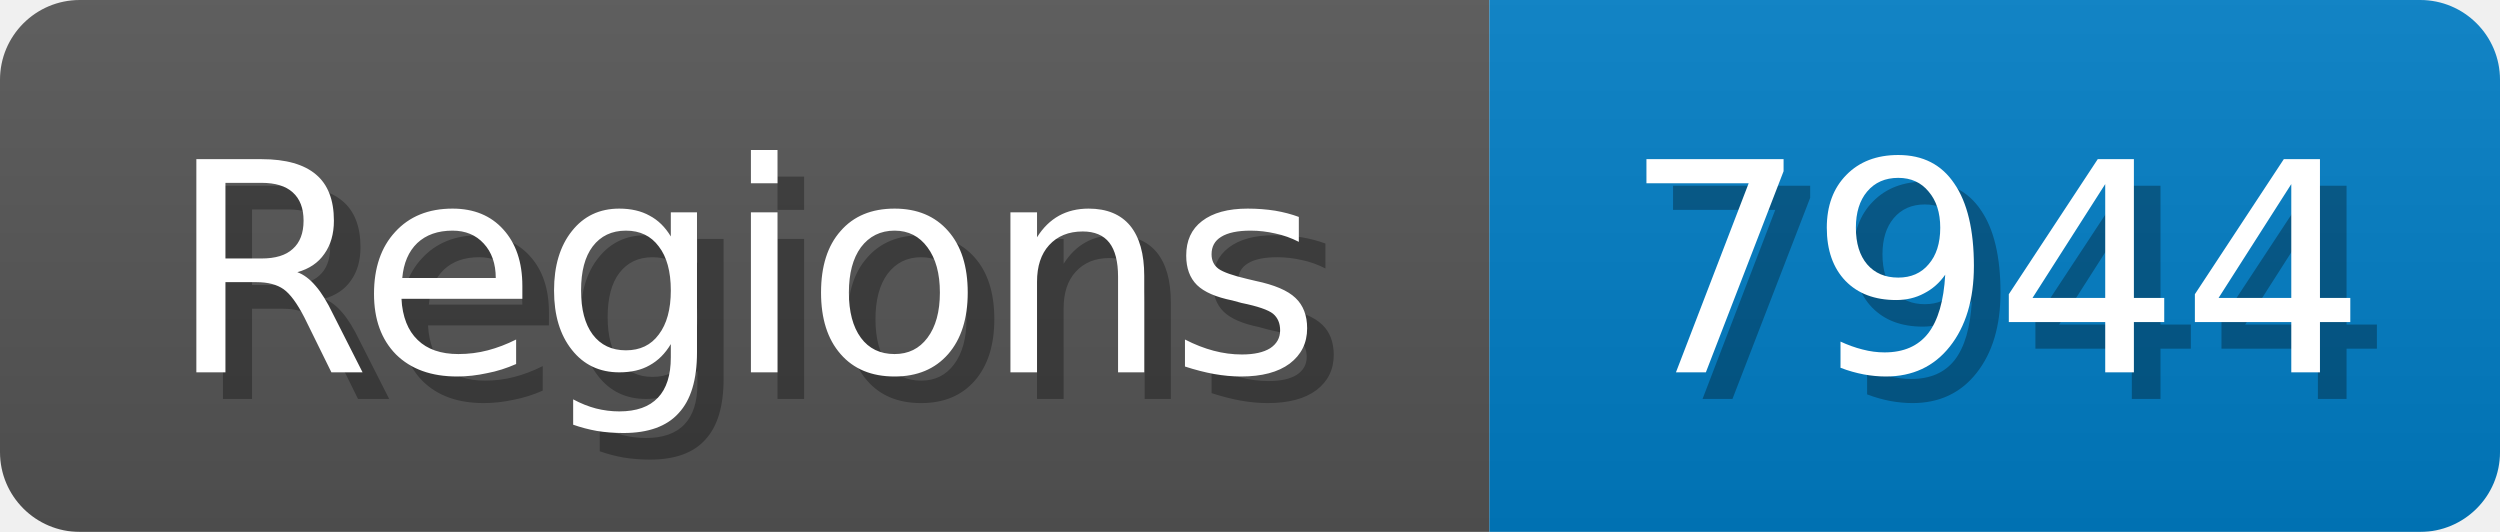
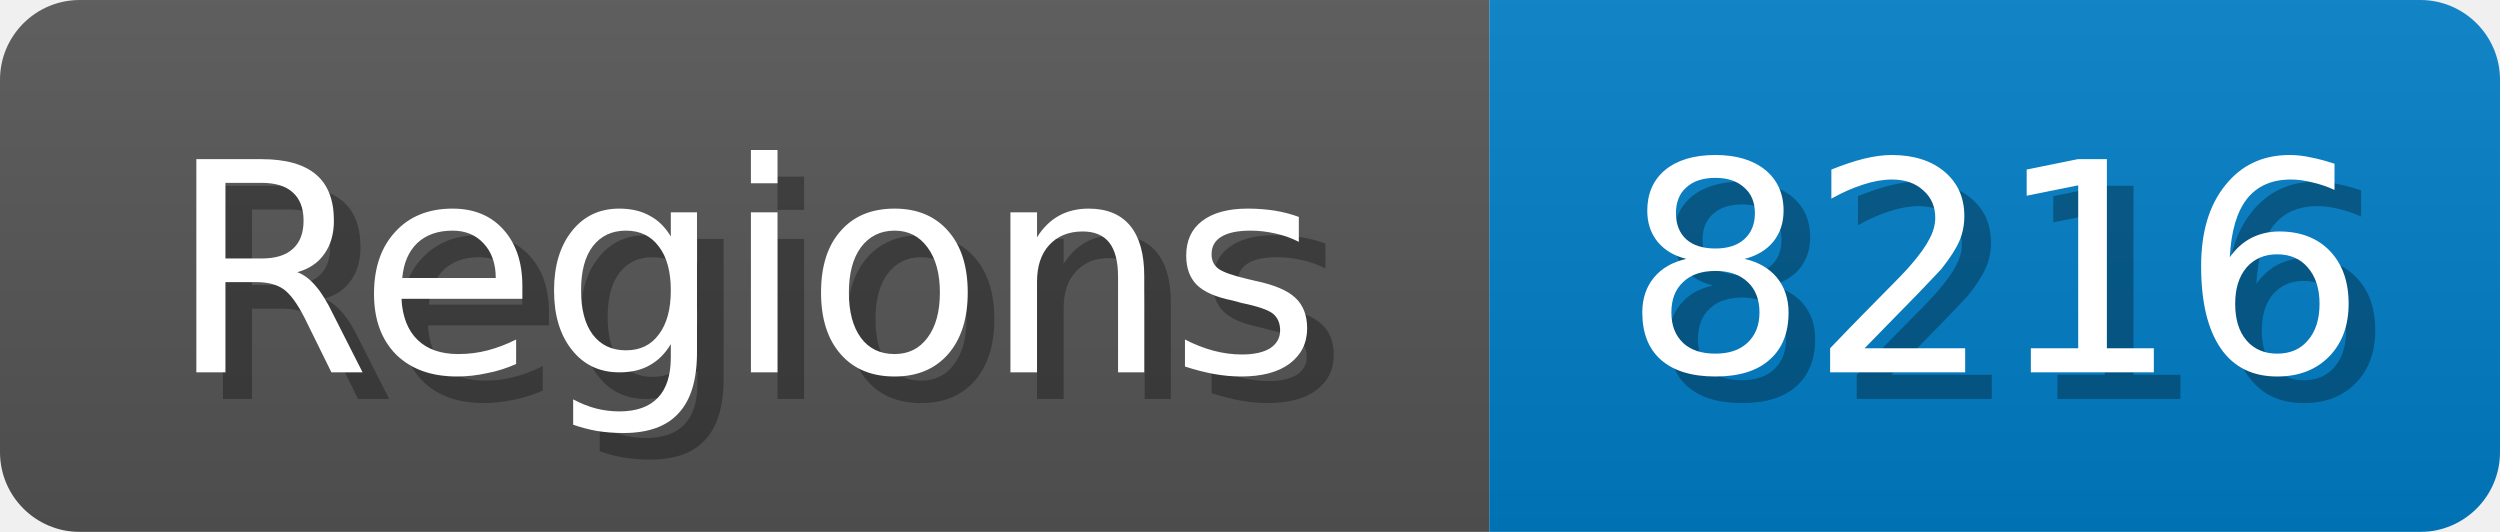
<svg xmlns="http://www.w3.org/2000/svg" width="94" height="20">
  <linearGradient id="b" x2="0" y2="100%">
    <stop offset="0" stop-color="#bbb" stop-opacity=".1" />
    <stop offset="1" stop-opacity=".1" />
  </linearGradient>
  <mask id="anybadge_1">
    <rect width="94" height="20" rx="3" fill="#fff" />
  </mask>
  <g mask="url(#anybadge_1)">
    <path fill="#555" d="M0 0h56v20H0z" />
    <path fill="#007ec6" d="M56 0h38v20H56z" />
    <path fill="url(#b)" d="M0 0h94v20H0z" />
  </g>
  <g fill="#fff" text-anchor="middle" font-family="DejaVu Sans,Verdana,Geneva,sans-serif" font-size="11">
    <text x="29.0" y="15" fill="#010101" fill-opacity=".3">Regions</text>
    <text x="28.0" y="14">Regions</text>
  </g>
  <g fill="#fff" text-anchor="middle" font-family="DejaVu Sans,Verdana,Geneva,sans-serif" font-size="11">
-     <text x="76.0" y="15" fill="#010101" fill-opacity=".3">7944</text>
-     <text x="75.0" y="14">7944</text>
+     <text x="76.0" y="15" fill="#010101" fill-opacity=".3">8216</text>
+     <text x="75.0" y="14">8216</text>
  </g>
</svg>
